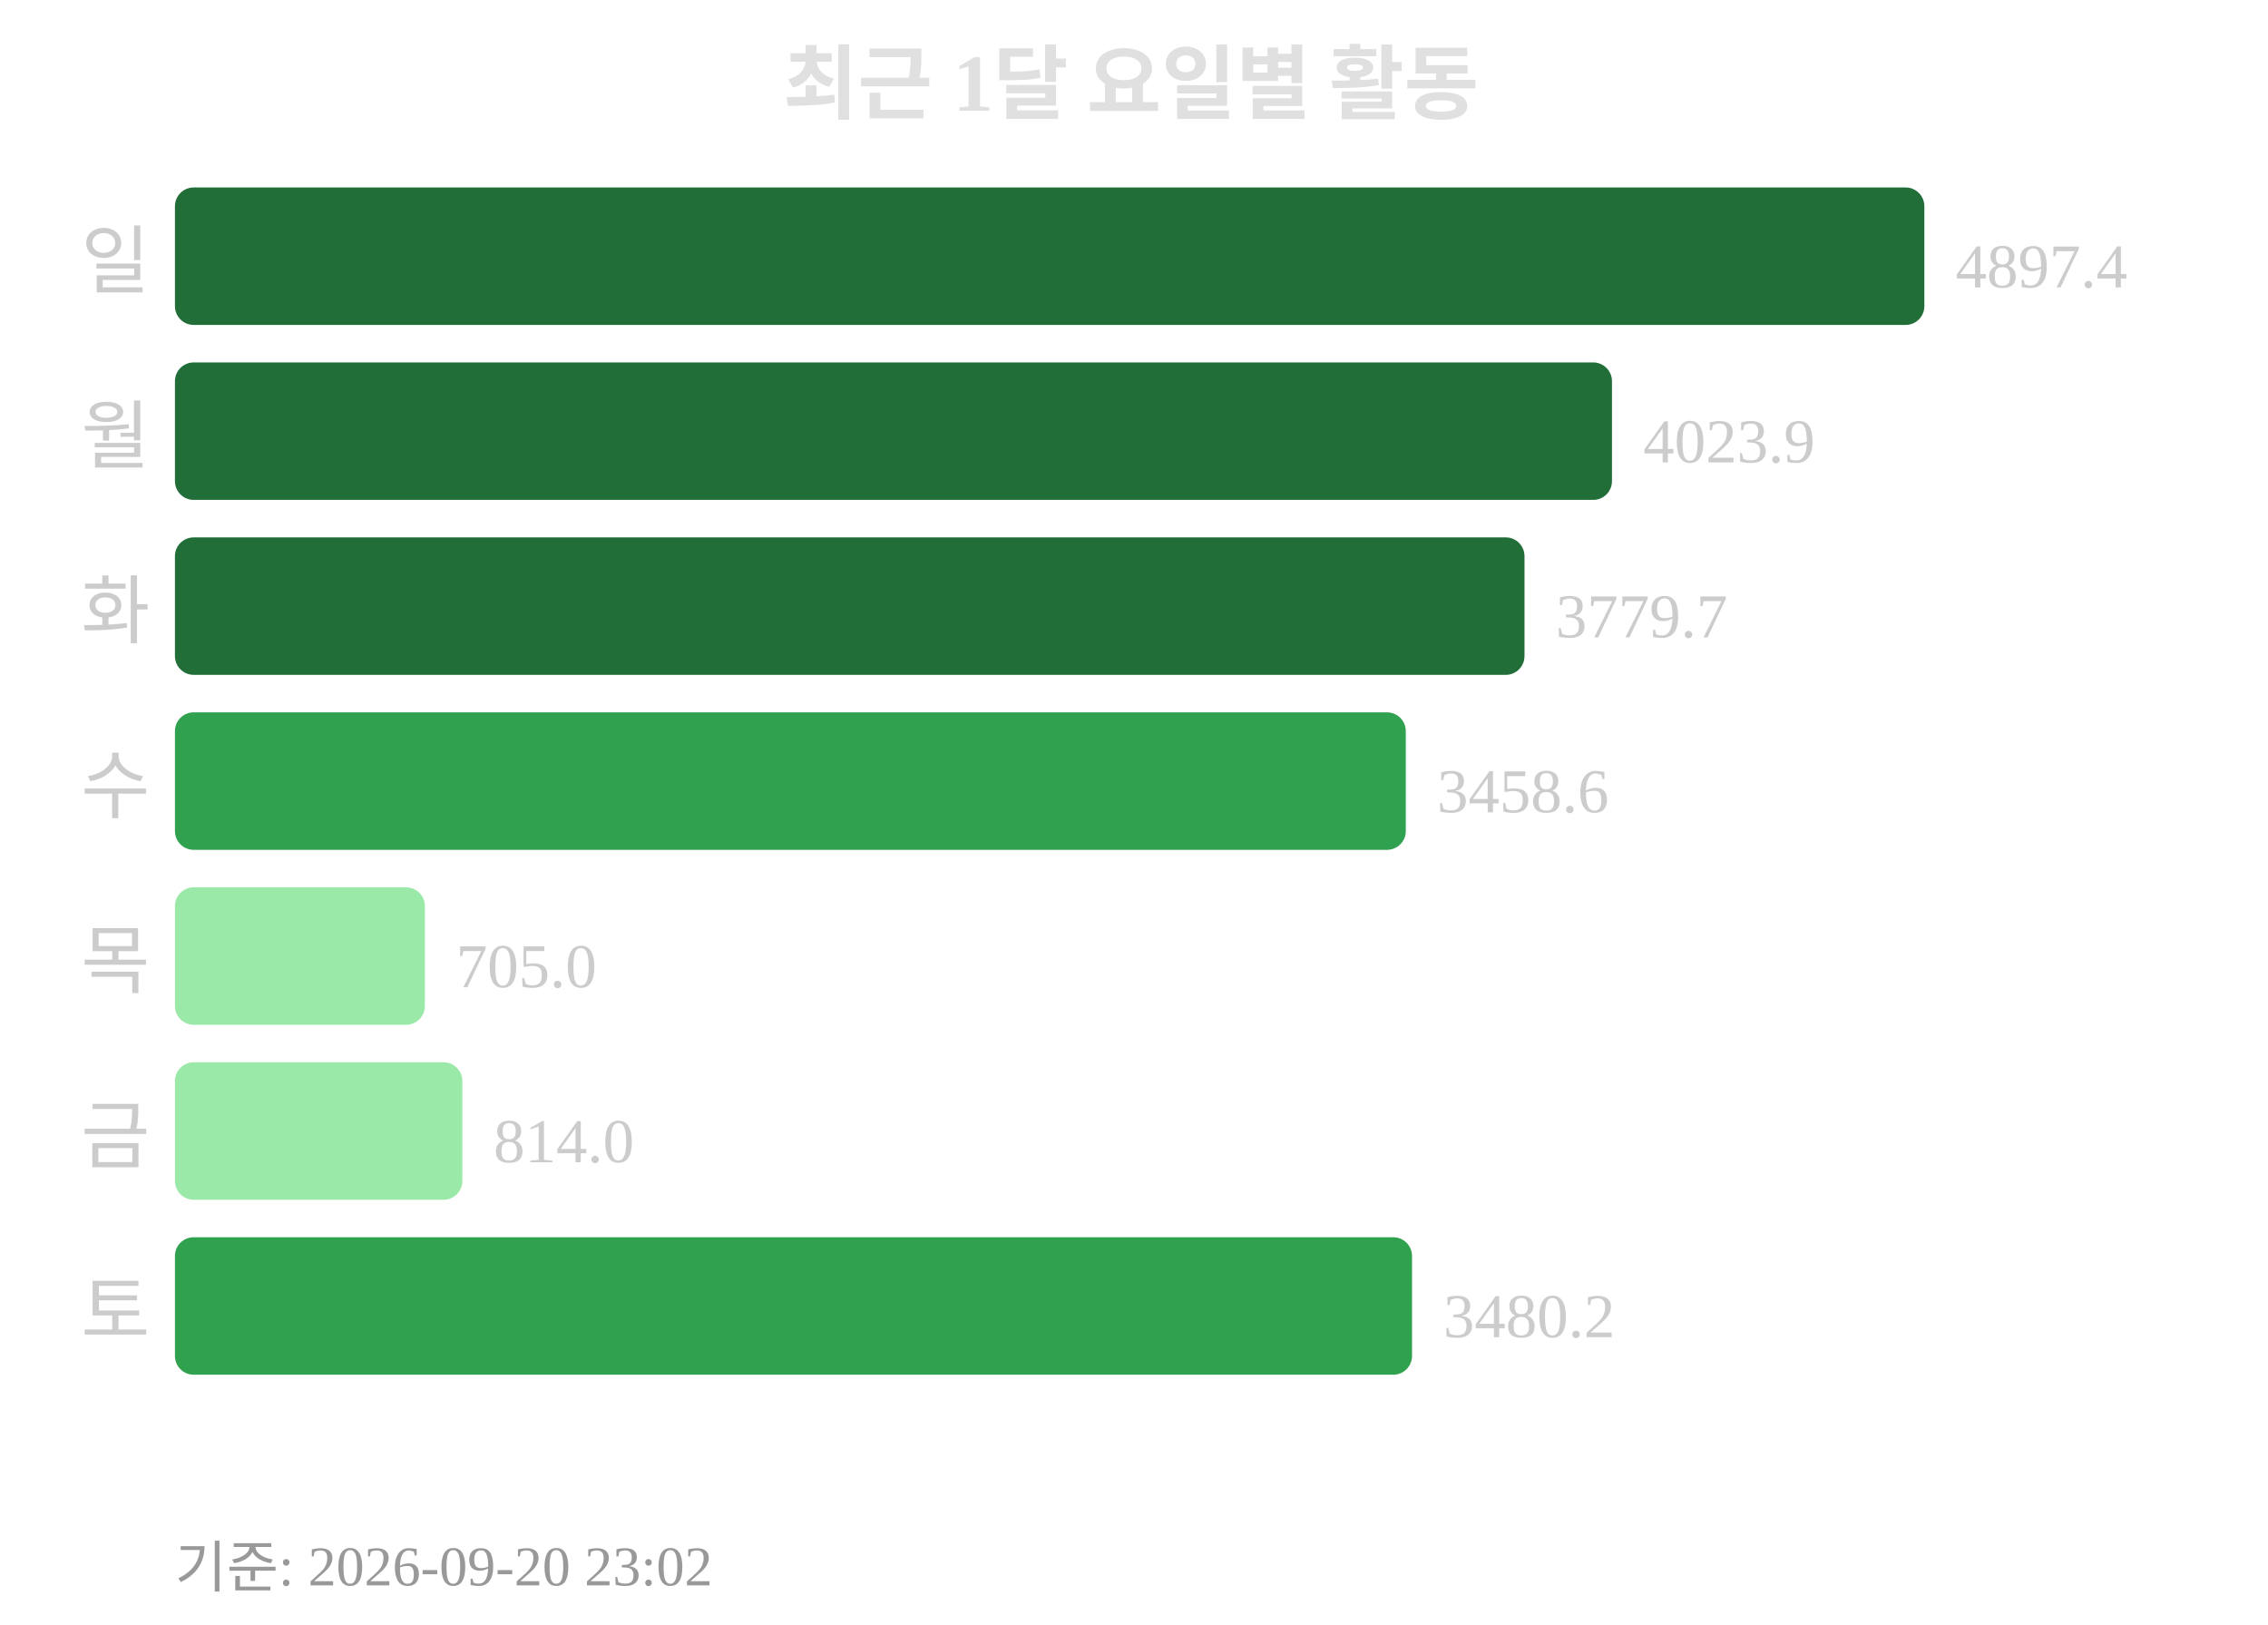
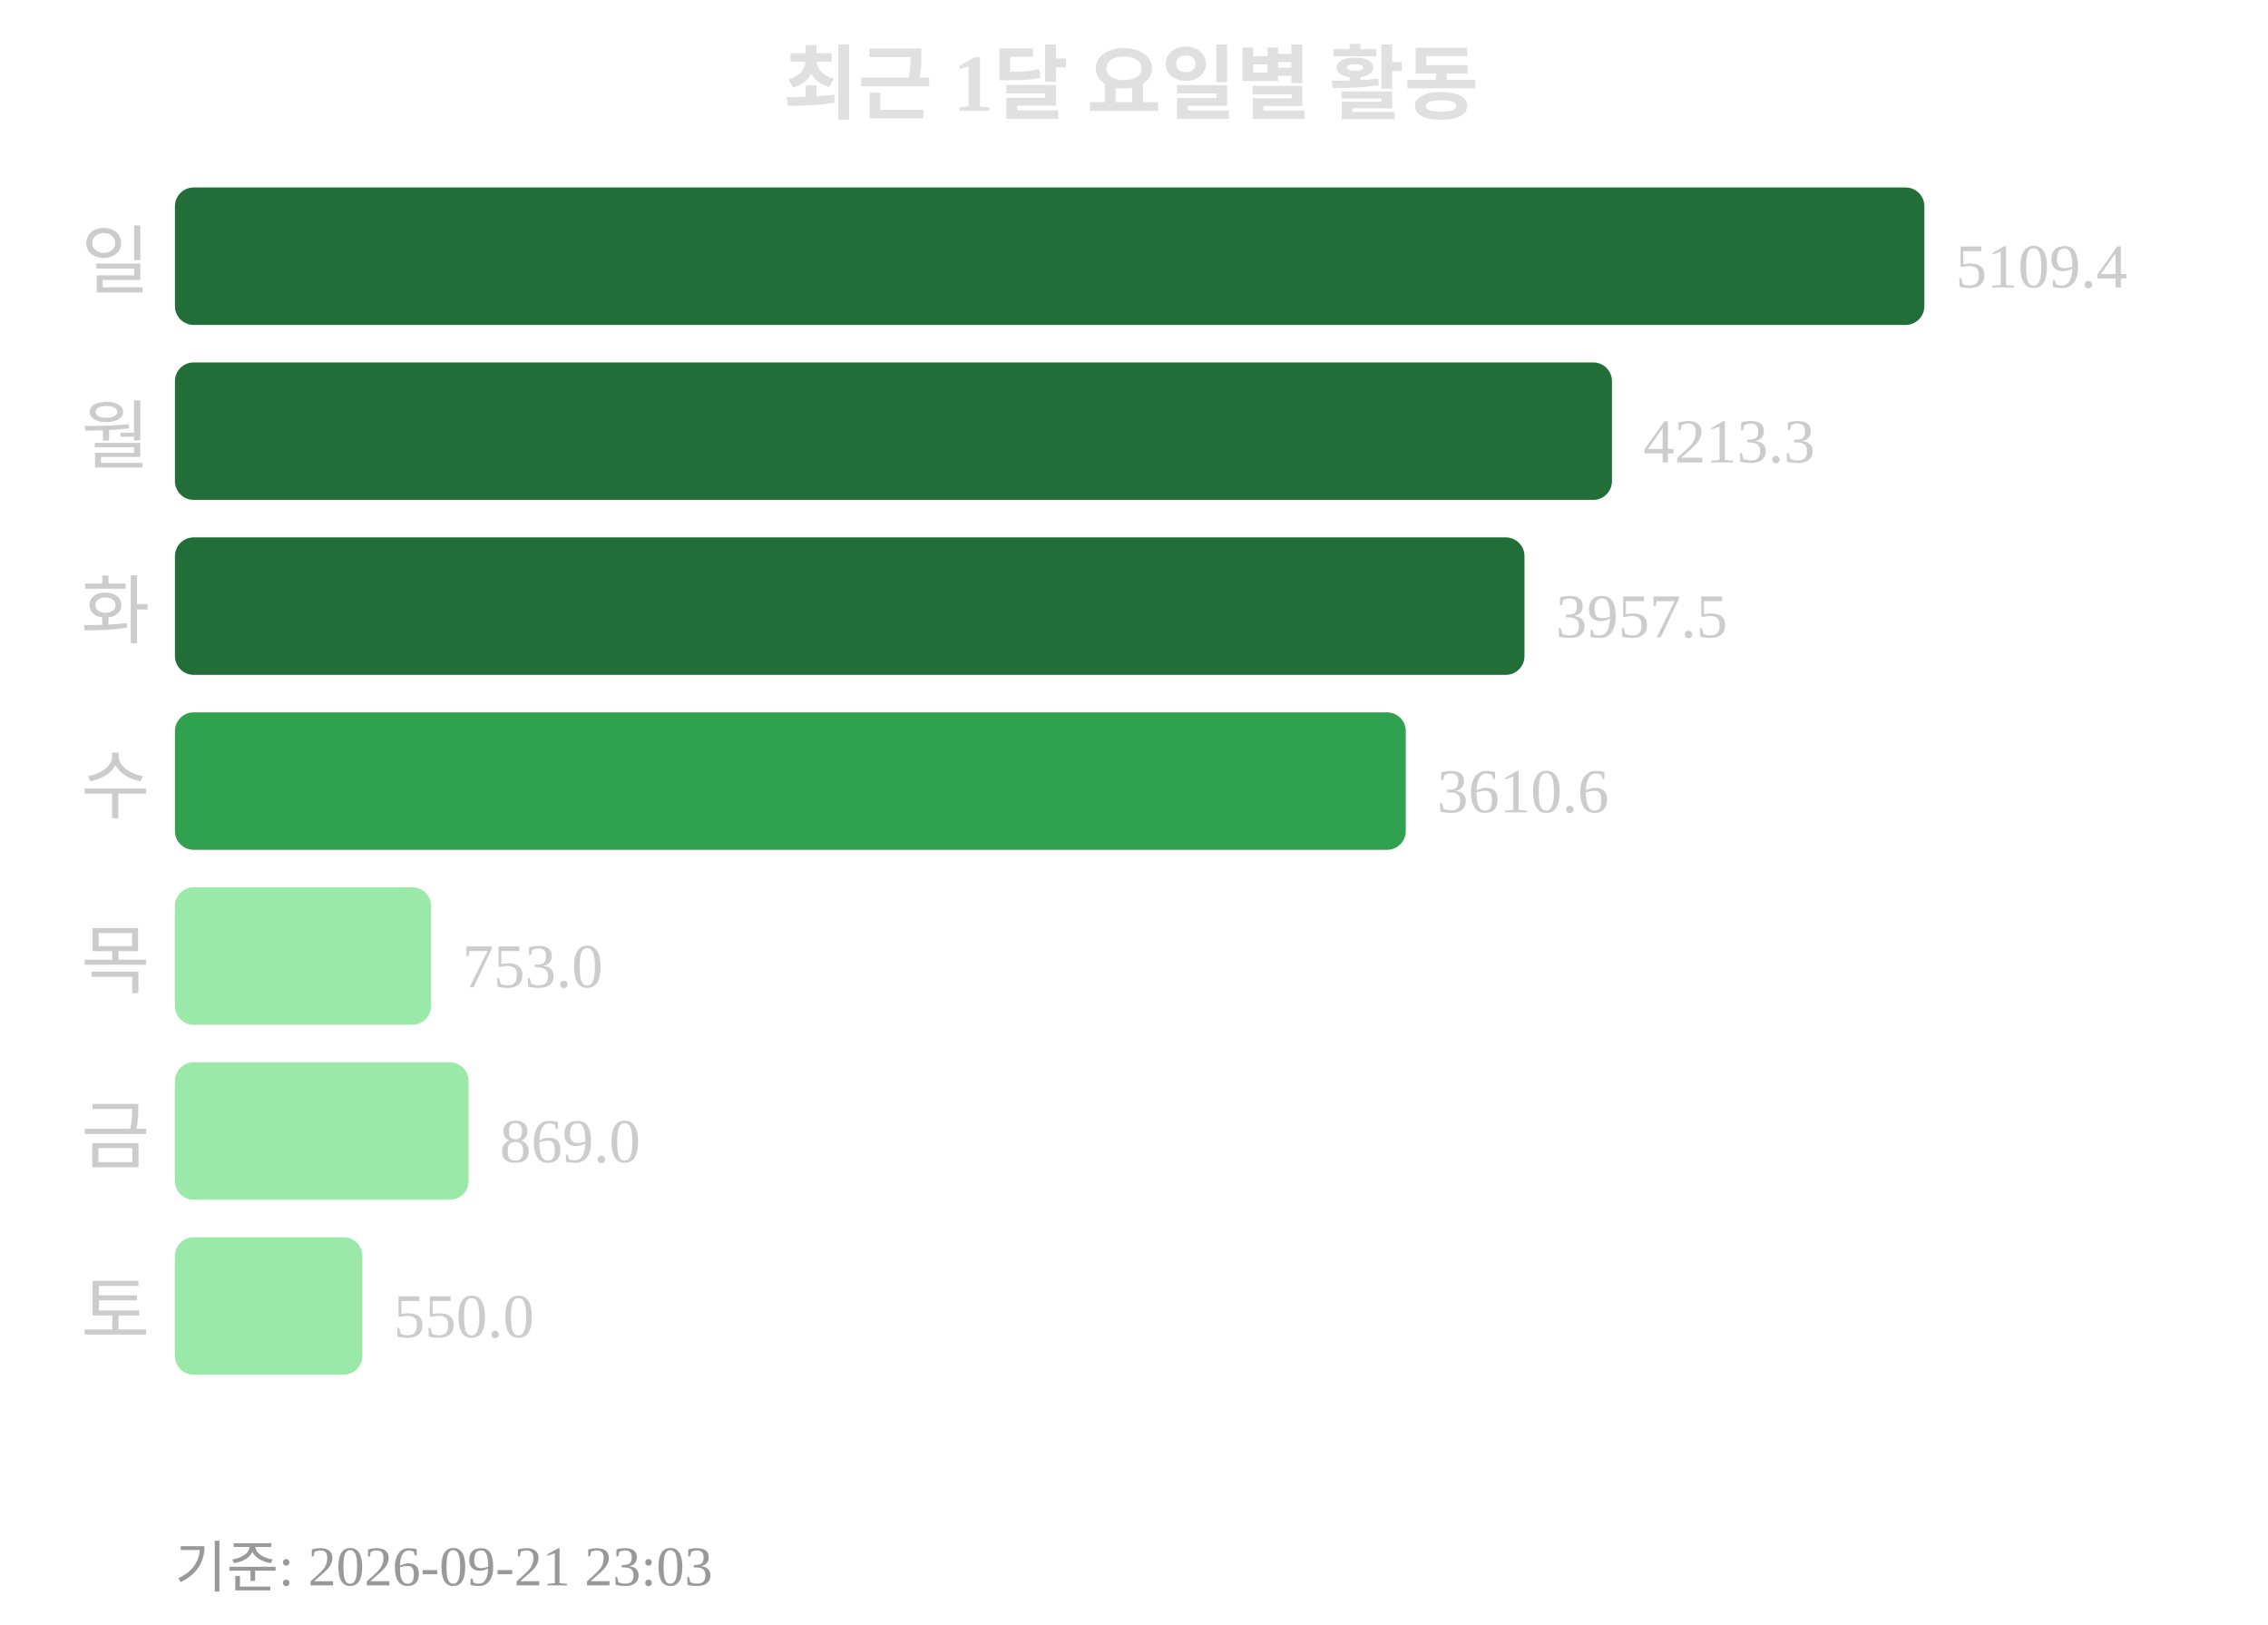
<svg xmlns="http://www.w3.org/2000/svg" width="363" height="260">
  <text x="181" y="18" text-anchor="middle" font-size="13" font-weight="bold" fill="#e0e0e0">최근 1달 요일별 활동</text>
  <text x="24" y="46" text-anchor="end" font-size="12" fill="#cccccc">일</text>
  <rect x="28" y="30" width="280" height="22" rx="3" fill="#216e39" />
-   <text x="313" y="46" font-size="10" fill="#cccccc">4897.4</text>
+   <text x="313" y="46" font-size="10" fill="#cccccc">5109.4</text>
  <text x="24" y="74" text-anchor="end" font-size="12" fill="#cccccc">월</text>
  <rect x="28" y="58" width="230" height="22" rx="3" fill="#216e39" />
-   <text x="263" y="74" font-size="10" fill="#cccccc">4023.9</text>
+   <text x="263" y="74" font-size="10" fill="#cccccc">4213.3</text>
  <text x="24" y="102" text-anchor="end" font-size="12" fill="#cccccc">화</text>
  <rect x="28" y="86" width="216" height="22" rx="3" fill="#216e39" />
-   <text x="249" y="102" font-size="10" fill="#cccccc">3779.7</text>
+   <text x="249" y="102" font-size="10" fill="#cccccc">3957.5</text>
  <text x="24" y="130" text-anchor="end" font-size="12" fill="#cccccc">수</text>
  <rect x="28" y="114" width="197" height="22" rx="3" fill="#30a14e" />
-   <text x="230" y="130" font-size="10" fill="#cccccc">3458.6</text>
+   <text x="230" y="130" font-size="10" fill="#cccccc">3610.6</text>
  <text x="24" y="158" text-anchor="end" font-size="12" fill="#cccccc">목</text>
-   <rect x="28" y="142" width="40" height="22" rx="3" fill="#9be9a8" />
-   <text x="73" y="158" font-size="10" fill="#cccccc">705.0</text>
+   <rect x="28" y="142" width="41" height="22" rx="3" fill="#9be9a8" />
+   <text x="74" y="158" font-size="10" fill="#cccccc">753.0</text>
  <text x="24" y="186" text-anchor="end" font-size="12" fill="#cccccc">금</text>
-   <rect x="28" y="170" width="46" height="22" rx="3" fill="#9be9a8" />
-   <text x="79" y="186" font-size="10" fill="#cccccc">814.0</text>
+   <rect x="28" y="170" width="47" height="22" rx="3" fill="#9be9a8" />
+   <text x="80" y="186" font-size="10" fill="#cccccc">869.0</text>
  <text x="24" y="214" text-anchor="end" font-size="12" fill="#cccccc">토</text>
-   <rect x="28" y="198" width="198" height="22" rx="3" fill="#30a14e" />
-   <text x="231" y="214" font-size="10" fill="#cccccc">3480.2</text>
-   <text x="28" y="254" font-size="9" fill="#999999">기준: 2026-09-20 23:02</text>
+   <rect x="28" y="198" width="30" height="22" rx="3" fill="#9be9a8" />
+   <text x="63" y="214" font-size="10" fill="#cccccc">550.0</text>
+   <text x="28" y="254" font-size="9" fill="#999999">기준: 2026-09-21 23:03</text>
</svg>
